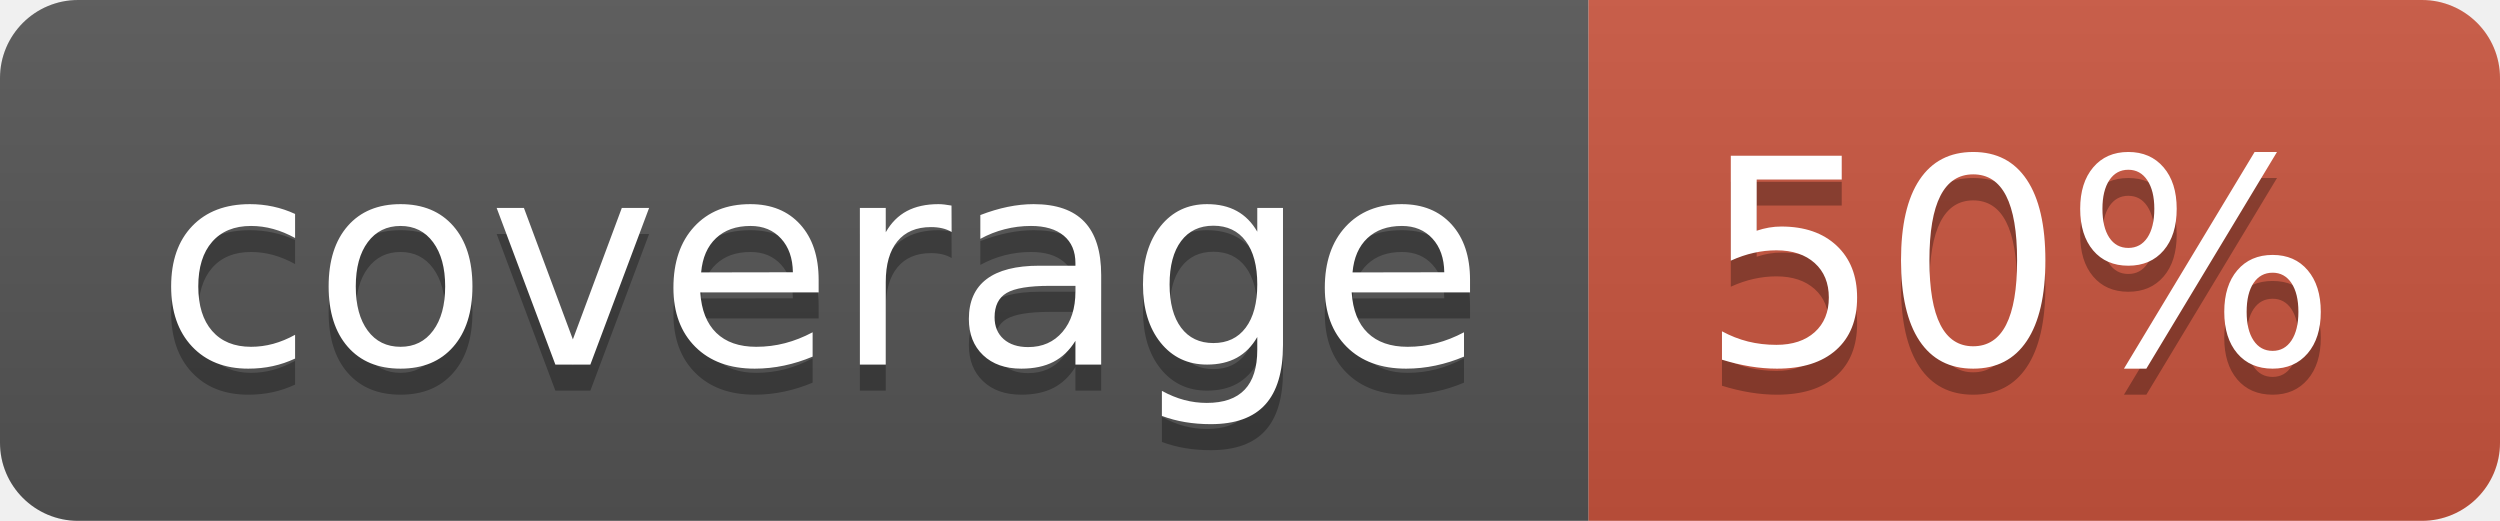
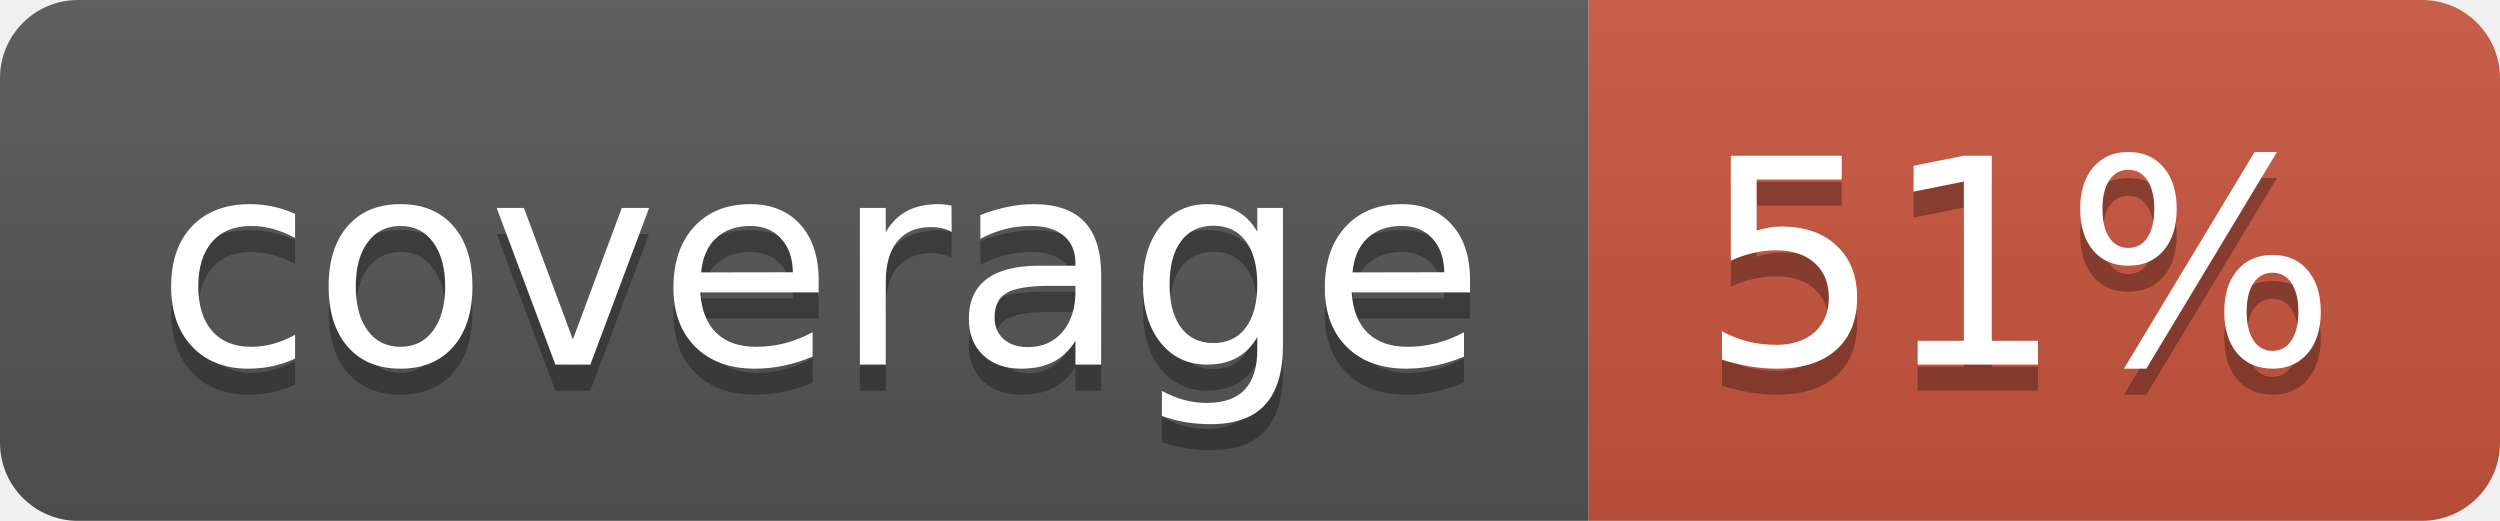
<svg xmlns="http://www.w3.org/2000/svg" width="96" height="20">
  <linearGradient id="b" x2="0" y2="100%">
    <stop offset="0" stop-color="#bbb" stop-opacity=".1" />
    <stop offset="1" stop-opacity=".1" />
  </linearGradient>
  <clipPath id="a">
    <rect width="96" height="20" rx="3" fill="#fff" />
  </clipPath>
  <g clip-path="url(#a)">
    <path fill="#555" d="M0 0h61v20H0z" />
    <path fill="#CA553E" d="M61 0h35v20H61z" />
    <path fill="url(#b)" d="M0 0h96v20H0z" />
  </g>
  <g fill="#fff" text-anchor="middle" font-family="DejaVu Sans,Verdana,Geneva,sans-serif" font-size="110">
    <text x="315" y="150" fill="#010101" fill-opacity=".3" transform="scale(.1)" textLength="510">coverage</text>
    <text x="315" y="140" transform="scale(.1)" textLength="510">coverage</text>
-     <text x="775" y="150" fill="#010101" fill-opacity=".3" transform="scale(.1)" textLength="250">50%</text>
-     <text x="775" y="140" transform="scale(.1)" textLength="250">50%</text>
+     <text x="775" y="150" fill="#010101" fill-opacity=".3" transform="scale(.1)" textLength="250">51%</text>
+     <text x="775" y="140" transform="scale(.1)" textLength="250">51%</text>
  </g>
</svg>
